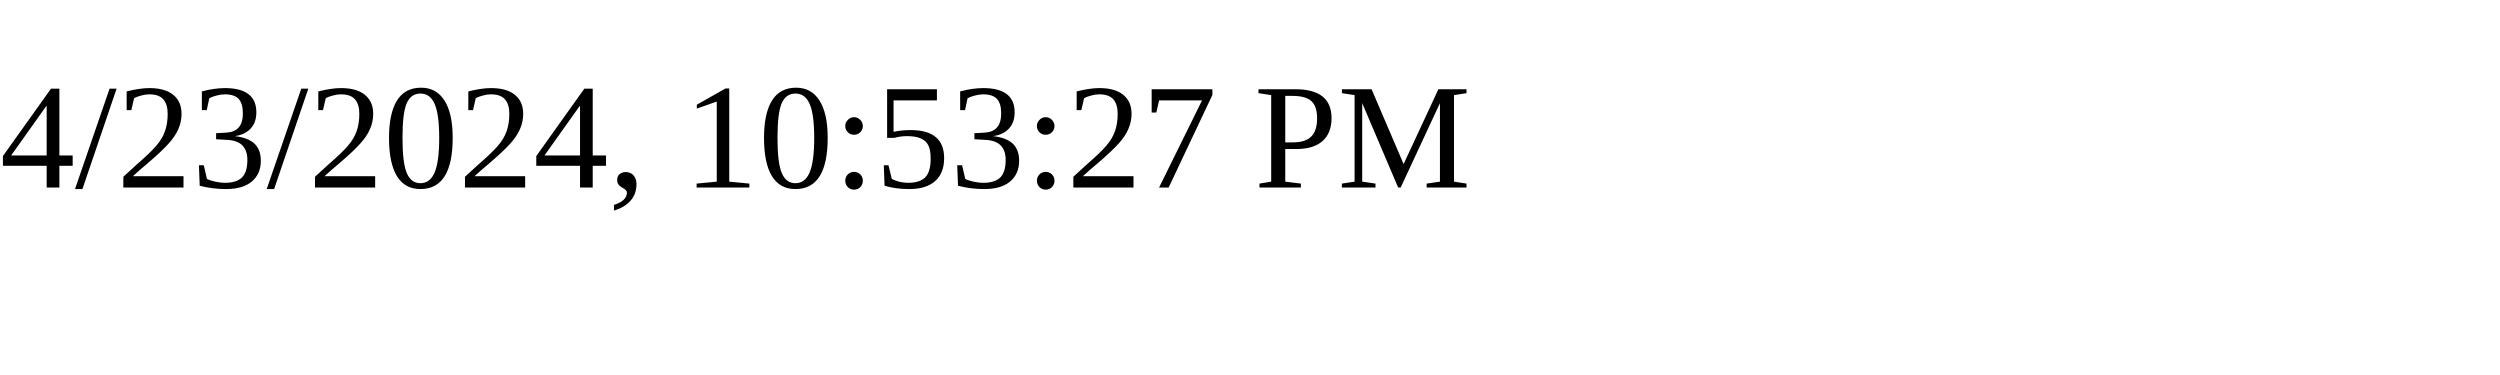
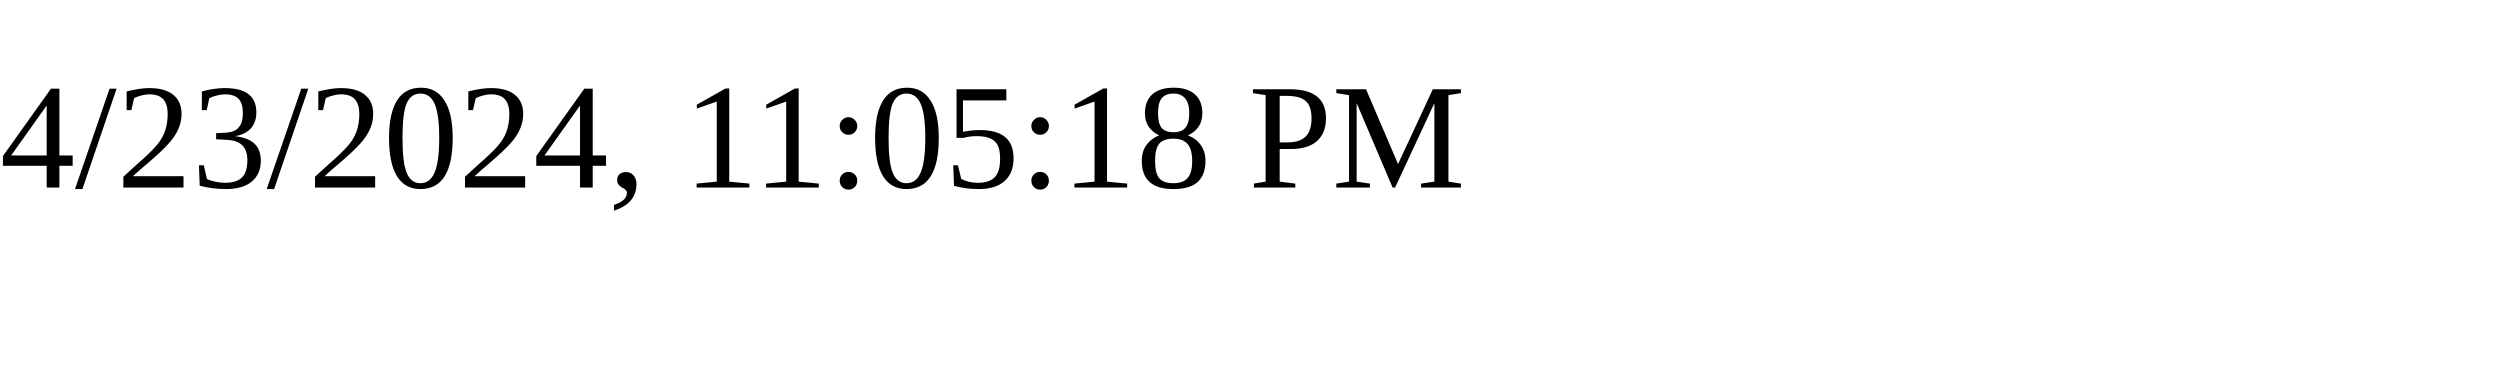
<svg xmlns="http://www.w3.org/2000/svg" height="30" width="200">
-   <text x="0" y="15">4/23/2024, 10:53:27 PM</text>
+   <text x="0" y="15">4/23/2024, 11:05:18 PM</text>
</svg>
